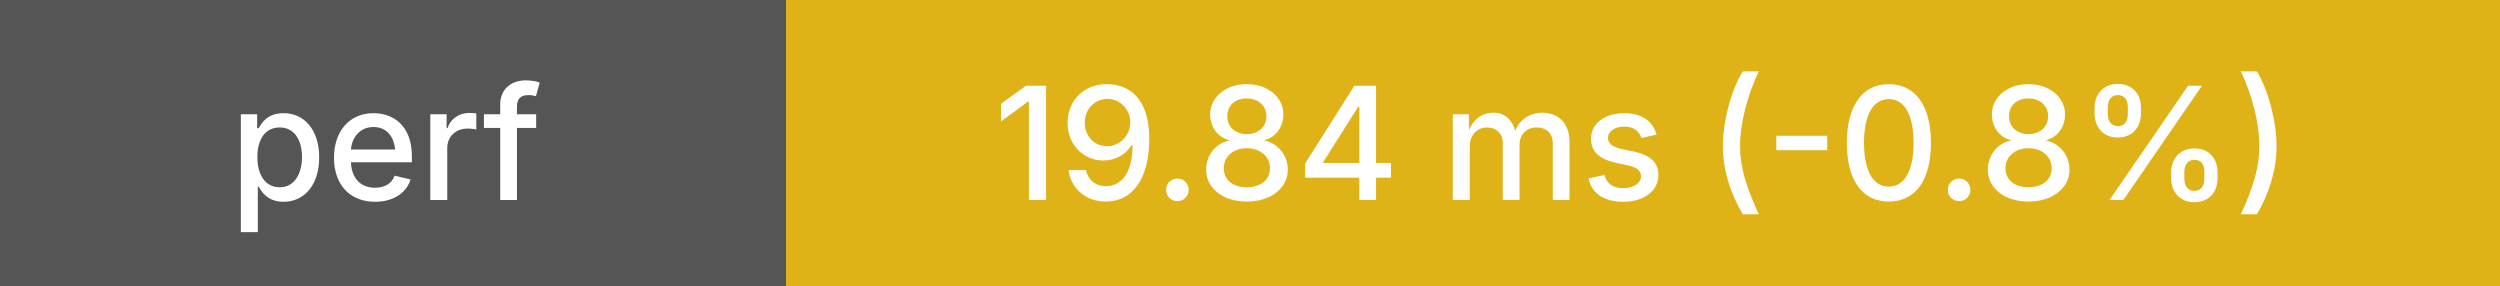
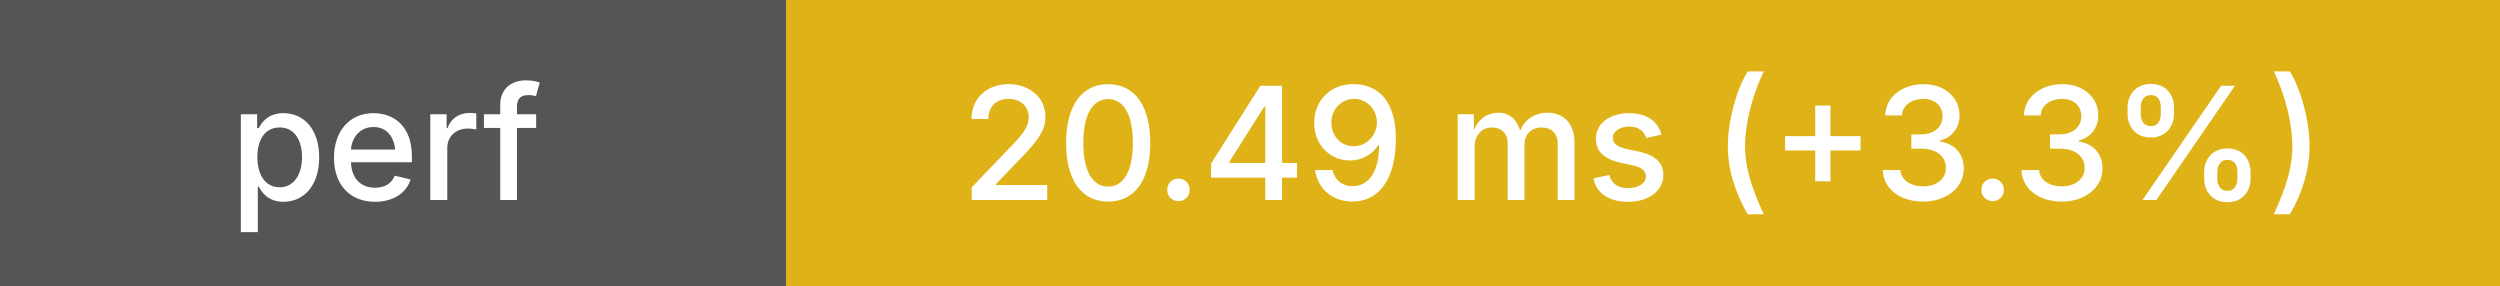
<svg xmlns="http://www.w3.org/2000/svg" height="20" width="175">
  <g shape-rendering="crispEdges">
    <rect width="55" height="20" fill="#555" />
    <rect x="55" width="120" height="20" fill="#dfb317" />
  </g>
  <g fill="#fff" font-family="system-ui, -apple-system, sans-serif" font-size="11">
    <text x="27" y="14" text-anchor="middle" font-weight="500">perf</text>
-     <text x="115" y="14" text-anchor="middle" font-weight="500">19.84 ms (-0.8%)</text>
+     <text x="115" y="14" text-anchor="middle" font-weight="500">20.49 ms (+3.3%)</text>
  </g>
</svg>
